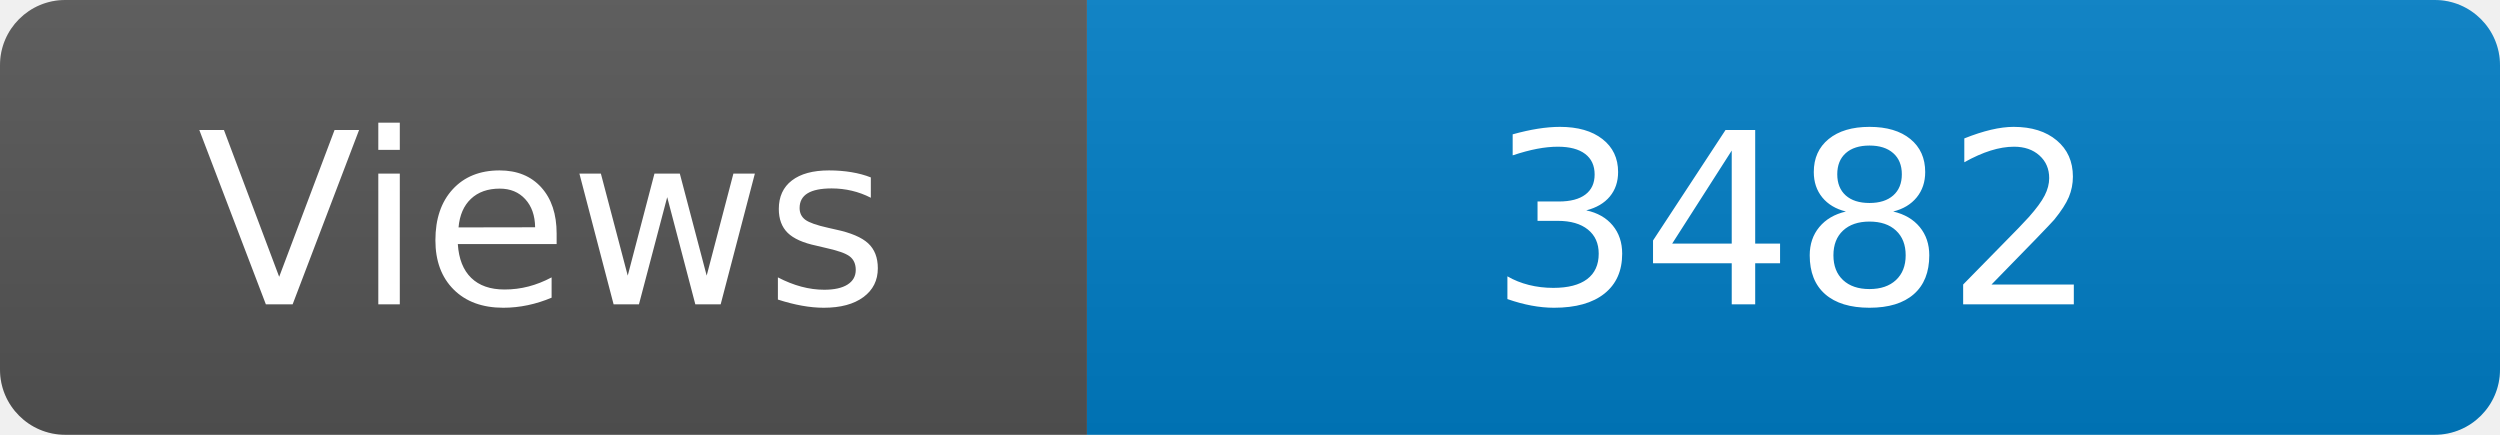
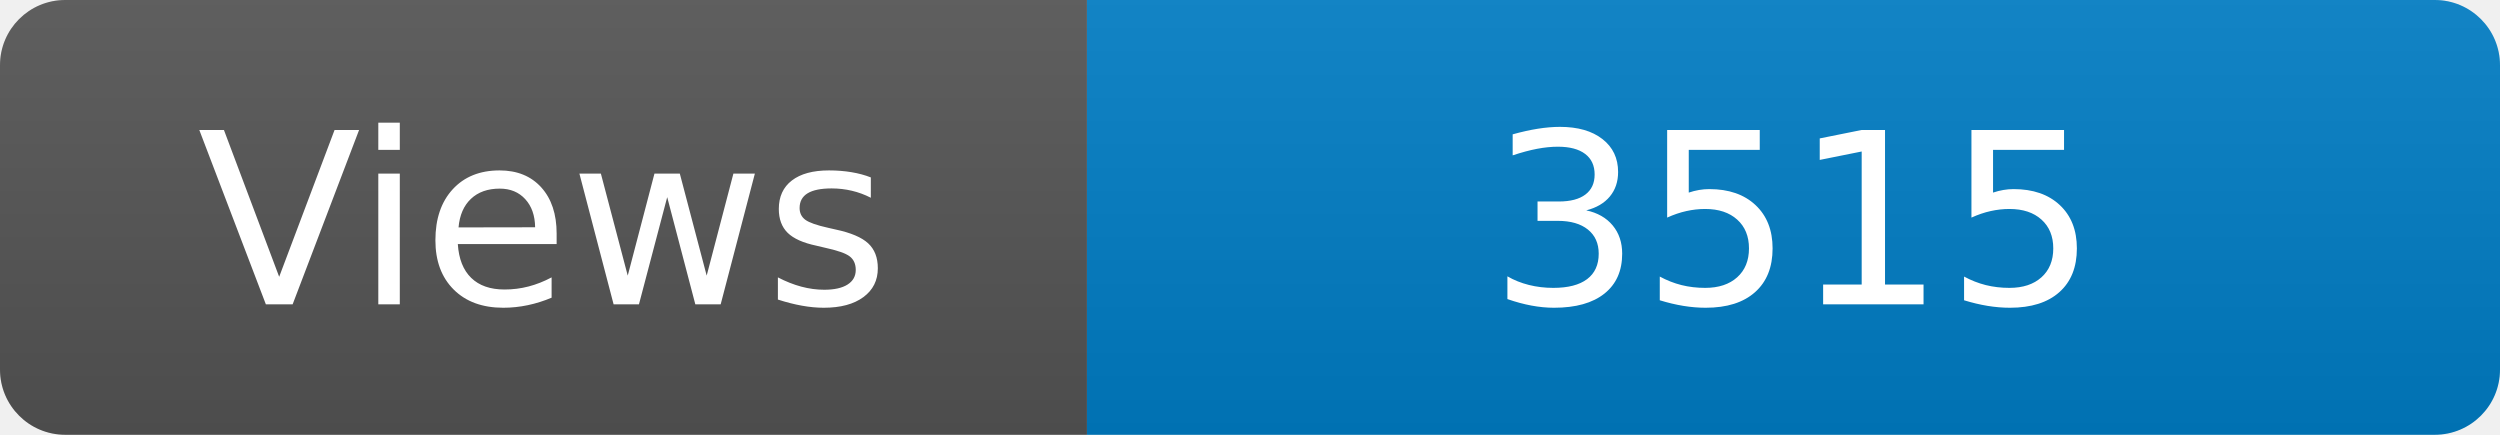
<svg xmlns="http://www.w3.org/2000/svg" width="115" height="20" role="img" aria-label="Maintained?: yes">
  <linearGradient id="s" x2="0" y2="100%">
    <stop offset="0" stop-color="#bbb" stop-opacity=".1" />
    <stop offset="1" stop-opacity=".1" />
  </linearGradient>
  <clipPath id="r">
    <rect width="115" height="20" rx="3" fill="#fff" />
  </clipPath>
  <g clip-path="url(#r)">
    <rect width="50" height="20" fill="#555" />
    <rect x="50" width="160" height="20" fill="#007ec6" />
    <rect width="115" height="20" fill="url(#s)" />
  </g>
  <g fill="#fff" text-anchor="middle" font-family="Verdana,Geneva,DejaVu Sans,sans-serif" font-size="110">
    <text x="250" y="140" transform="scale(.1)" fill="#fff">Views</text>
-     <text x="825" y="140" transform="scale(.1)" fill="#fff">3482</text>
+     <text x="825" y="140" transform="scale(.1)" fill="#fff">3515</text>
  </g>
</svg>
